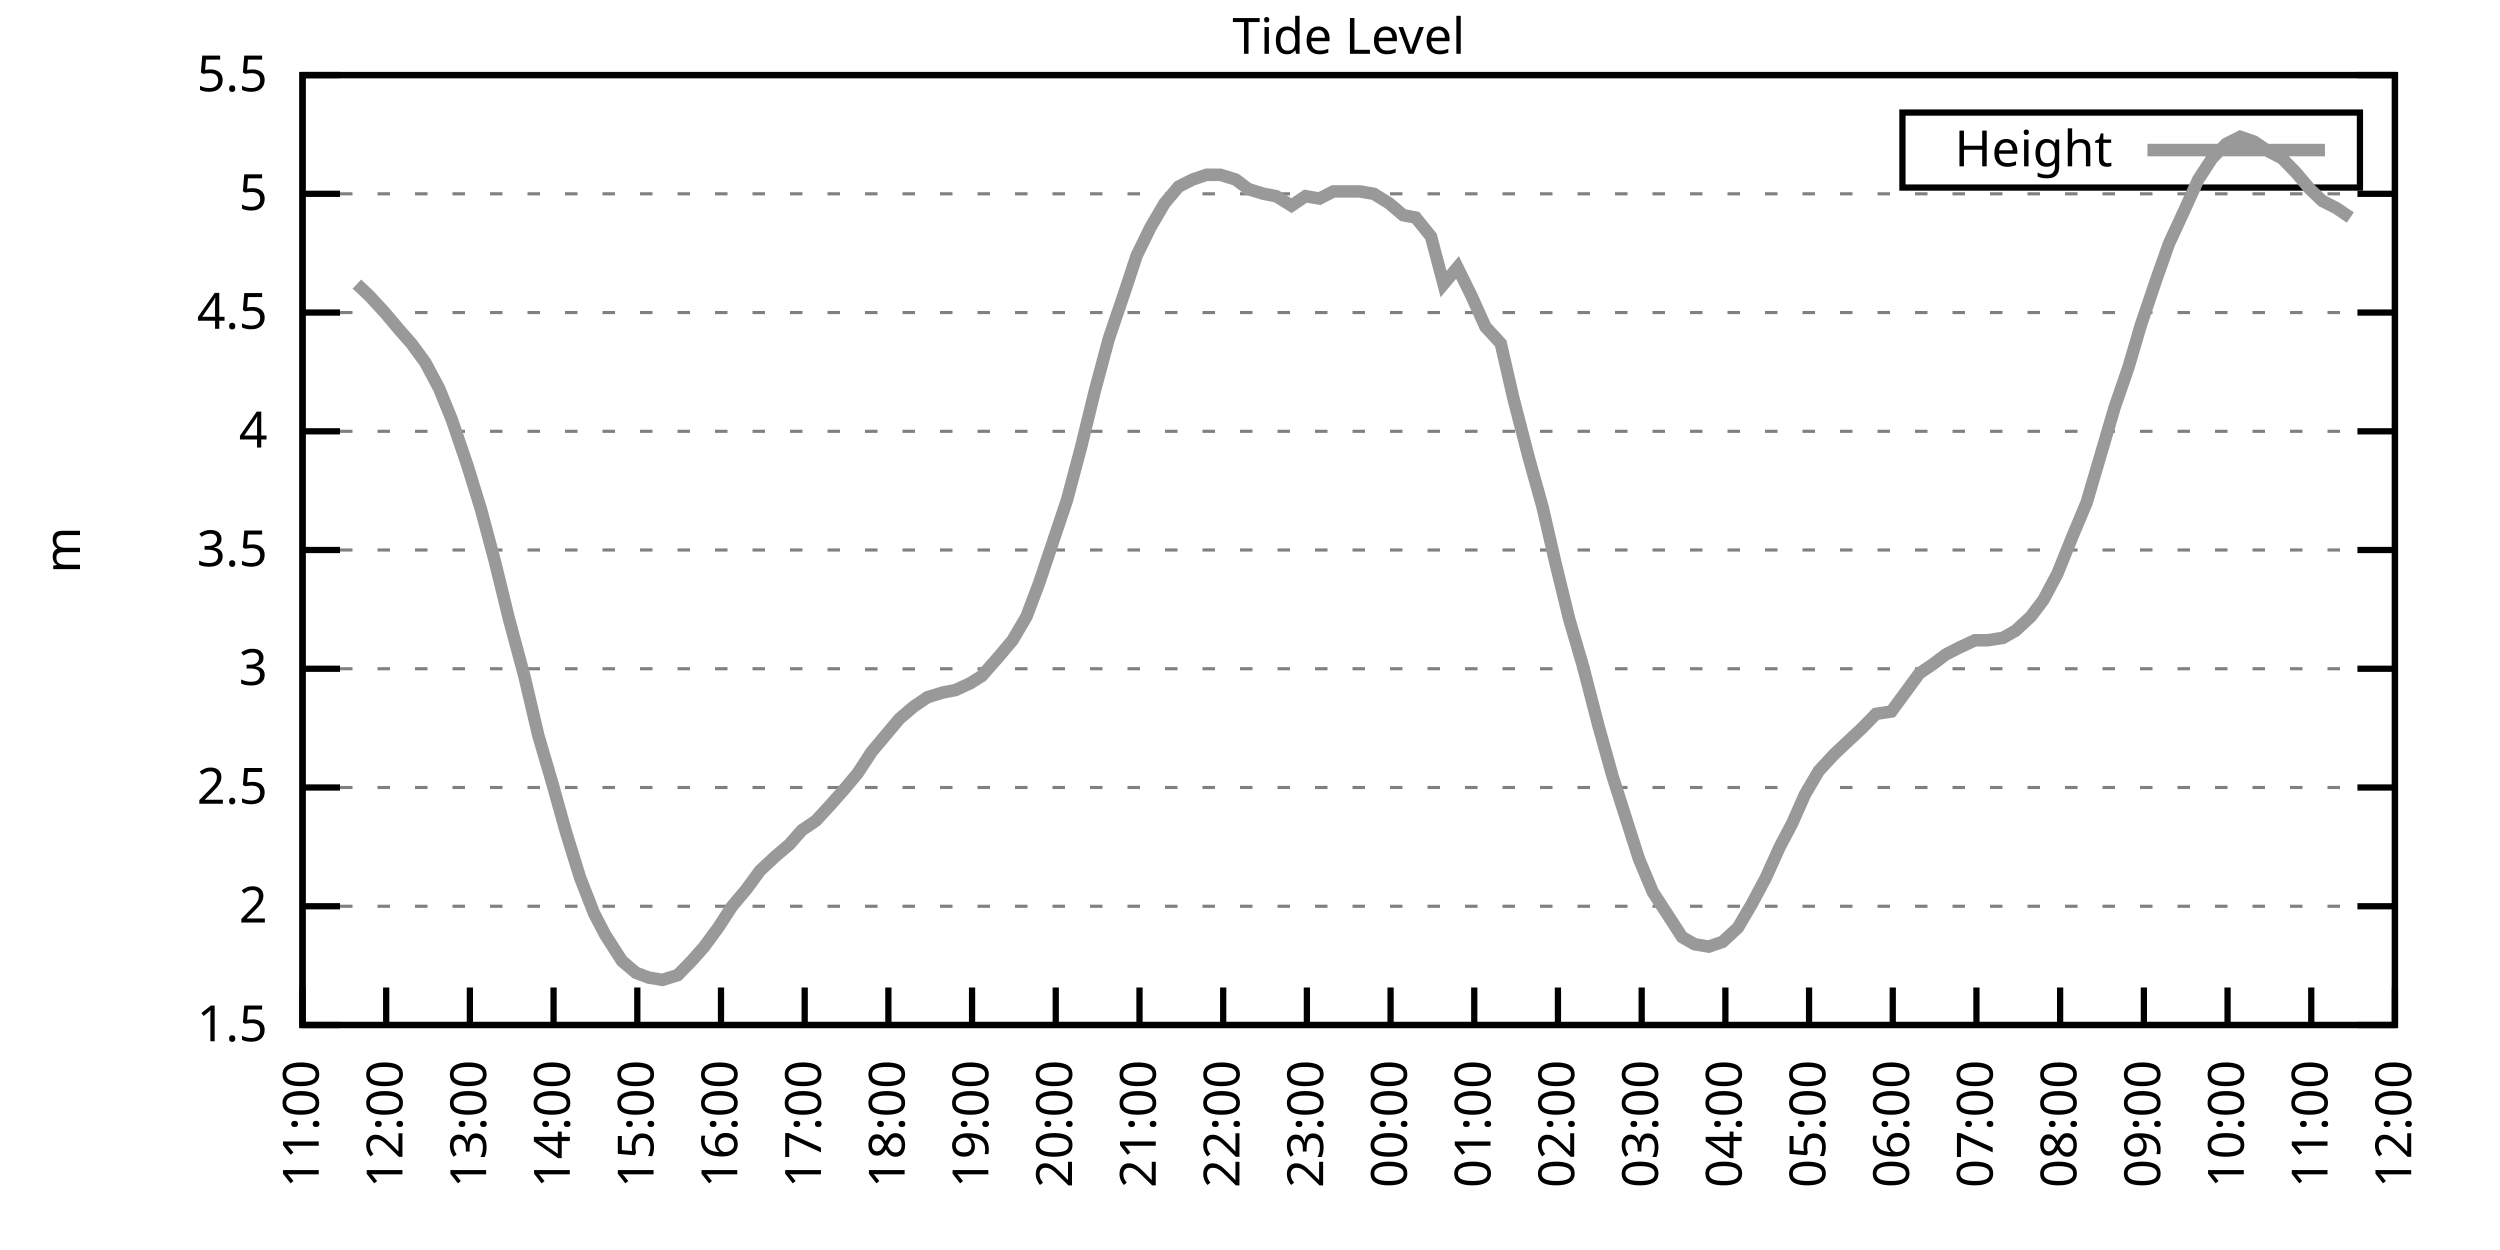
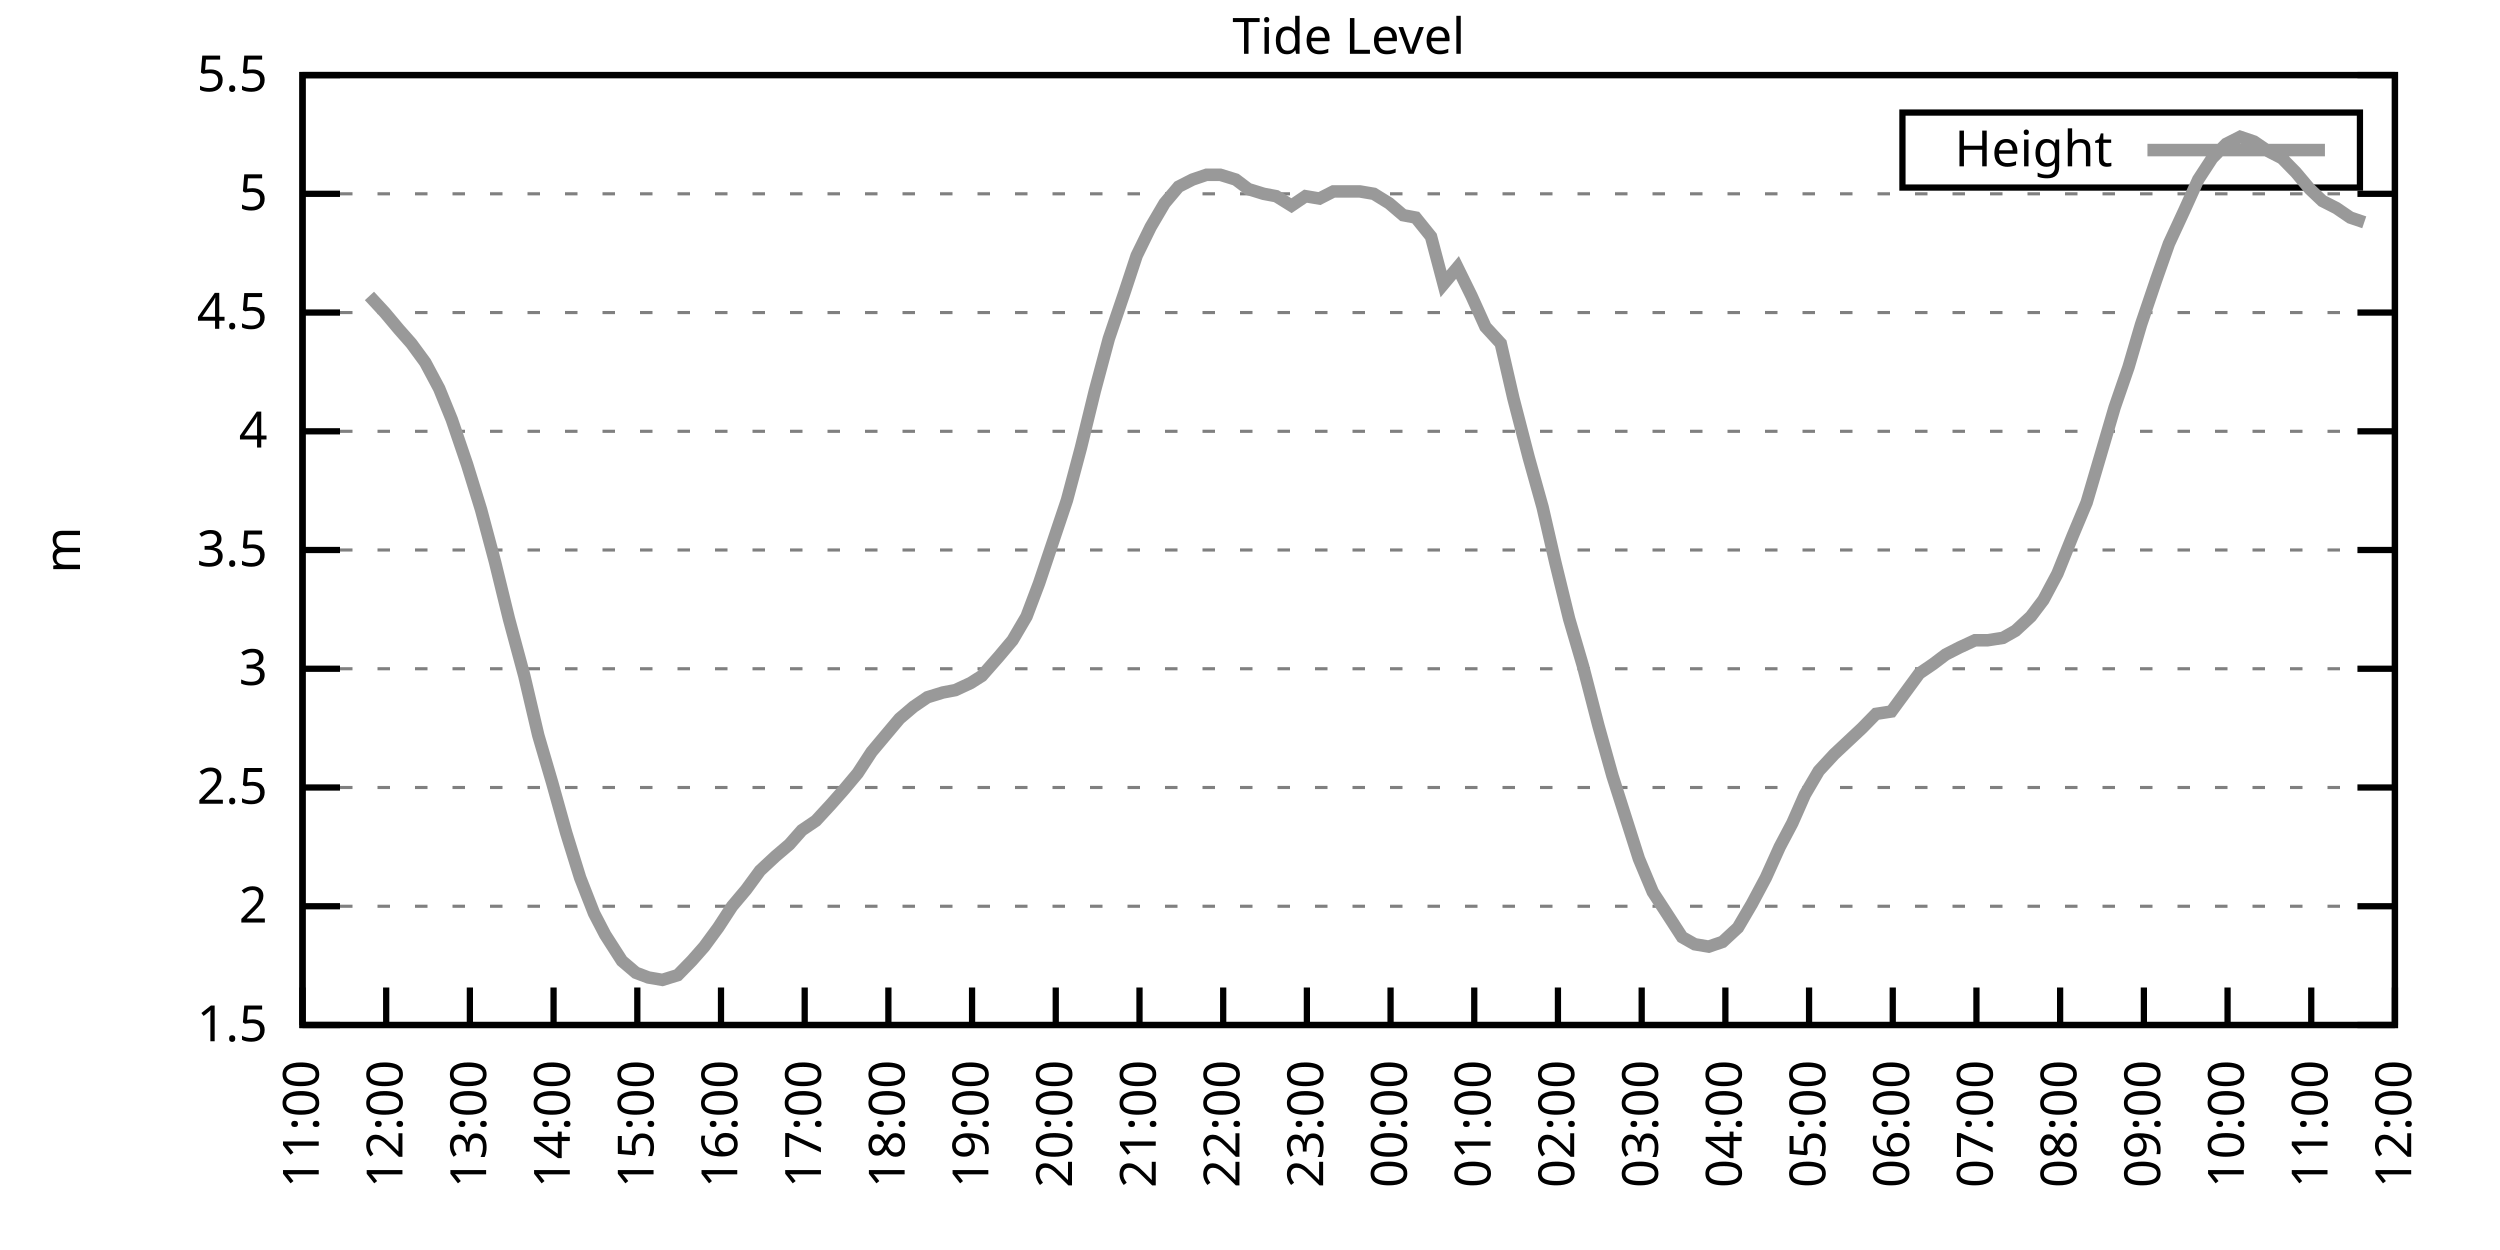
<svg xmlns="http://www.w3.org/2000/svg" xmlns:xlink="http://www.w3.org/1999/xlink" width="400" height="200" viewBox="0 0 400 200">
  <g id="gnuplot_canvas">
    <rect x="0" y="0" width="400" height="200" fill="none" />
    <defs>
      <circle id="gpDot" r="0.5" stroke-width="0.5" stroke="currentColor" />
      <path id="gpPt0" stroke-width="0.333" stroke="currentColor" d="M-1,0 h2 M0,-1 v2" />
      <path id="gpPt1" stroke-width="0.333" stroke="currentColor" d="M-1,-1 L1,1 M1,-1 L-1,1" />
      <path id="gpPt2" stroke-width="0.333" stroke="currentColor" d="M-1,0 L1,0 M0,-1 L0,1 M-1,-1 L1,1 M-1,1 L1,-1" />
      <rect id="gpPt3" stroke-width="0.333" stroke="currentColor" x="-1" y="-1" width="2" height="2" />
      <rect id="gpPt4" stroke-width="0.333" stroke="currentColor" fill="currentColor" x="-1" y="-1" width="2" height="2" />
      <circle id="gpPt5" stroke-width="0.333" stroke="currentColor" cx="0" cy="0" r="1" />
      <use xlink:href="#gpPt5" id="gpPt6" fill="currentColor" stroke="none" />
      <path id="gpPt7" stroke-width="0.333" stroke="currentColor" d="M0,-1.33 L-1.33,0.67 L1.33,0.67 z" />
      <use xlink:href="#gpPt7" id="gpPt8" fill="currentColor" stroke="none" />
      <use xlink:href="#gpPt7" id="gpPt9" stroke="currentColor" transform="rotate(180)" />
      <use xlink:href="#gpPt9" id="gpPt10" fill="currentColor" stroke="none" />
      <use xlink:href="#gpPt3" id="gpPt11" stroke="currentColor" transform="rotate(45)" />
      <use xlink:href="#gpPt11" id="gpPt12" fill="currentColor" stroke="none" />
      <path id="gpPt13" stroke-width="0.333" stroke="currentColor" d="M0,1.330 L1.265,0.411 L0.782,-1.067 L-0.782,-1.076 L-1.265,0.411 z" />
      <use xlink:href="#gpPt13" id="gpPt14" fill="currentColor" stroke="none" />
      <filter id="textbox" filterUnits="objectBoundingBox" x="0" y="0" height="1" width="1">
        <feFlood flood-color="white" flood-opacity="1" result="bgnd" />
        <feComposite in="SourceGraphic" in2="bgnd" operator="atop" />
      </filter>
      <filter id="greybox" filterUnits="objectBoundingBox" x="0" y="0" height="1" width="1">
        <feFlood flood-color="lightgrey" flood-opacity="1" result="grey" />
        <feComposite in="SourceGraphic" in2="grey" operator="atop" />
      </filter>
    </defs>
    <g fill="none" color="white" stroke="currentColor" stroke-width="1.00" stroke-linecap="butt" stroke-linejoin="miter">
</g>
    <g fill="none" color="black" stroke="currentColor" stroke-width="1.00" stroke-linecap="butt" stroke-linejoin="miter">
      <g stroke="none" shape-rendering="crispEdges">
        <polygon fill="rgb(255, 255, 255)" points="48.40,164.00 383.18,164.00 383.18,12.02 48.40,12.02 " />
      </g>
    </g>
    <g fill="none" color="black" stroke="currentColor" stroke-width="1.00" stroke-linecap="butt" stroke-linejoin="miter">
</g>
    <g fill="none" color="black" stroke="black" stroke-width="0.50" stroke-linecap="butt" stroke-linejoin="miter">
</g>
    <g fill="none" color="gray" stroke="currentColor" stroke-width="0.50" stroke-linecap="butt" stroke-linejoin="miter">
      <path stroke="gray" stroke-dasharray="2,4" class="gridline" d="M48.40,164.00 L383.19,164.00  " />
    </g>
    <g fill="none" color="gray" stroke="gray" stroke-width="1.00" stroke-linecap="butt" stroke-linejoin="miter">
</g>
    <g fill="none" color="black" stroke="currentColor" stroke-width="1.00" stroke-linecap="butt" stroke-linejoin="miter">
      <path stroke="black" d="M48.40,164.00 L54.40,164.00 M383.19,164.00 L377.19,164.00  " />
      <g transform="translate(42.80,166.60)" stroke="none" fill="black" font-family="Sans" font-size="8.00" text-anchor="end">
        <text>
          <tspan font-family="Sans"> 1.5</tspan>
        </text>
      </g>
    </g>
    <g fill="none" color="black" stroke="currentColor" stroke-width="1.00" stroke-linecap="butt" stroke-linejoin="miter">
</g>
    <g fill="none" color="black" stroke="black" stroke-width="0.50" stroke-linecap="butt" stroke-linejoin="miter">
</g>
    <g fill="none" color="gray" stroke="currentColor" stroke-width="0.50" stroke-linecap="butt" stroke-linejoin="miter">
      <path stroke="gray" stroke-dasharray="2,4" class="gridline" d="M48.40,145.00 L383.19,145.00  " />
    </g>
    <g fill="none" color="gray" stroke="gray" stroke-width="1.00" stroke-linecap="butt" stroke-linejoin="miter">
</g>
    <g fill="none" color="black" stroke="currentColor" stroke-width="1.00" stroke-linecap="butt" stroke-linejoin="miter">
      <path stroke="black" d="M48.40,145.00 L54.40,145.00 M383.19,145.00 L377.19,145.00  " />
      <g transform="translate(42.80,147.60)" stroke="none" fill="black" font-family="Sans" font-size="8.00" text-anchor="end">
        <text>
          <tspan font-family="Sans"> 2</tspan>
        </text>
      </g>
    </g>
    <g fill="none" color="black" stroke="currentColor" stroke-width="1.00" stroke-linecap="butt" stroke-linejoin="miter">
</g>
    <g fill="none" color="black" stroke="black" stroke-width="0.50" stroke-linecap="butt" stroke-linejoin="miter">
</g>
    <g fill="none" color="gray" stroke="currentColor" stroke-width="0.50" stroke-linecap="butt" stroke-linejoin="miter">
      <path stroke="gray" stroke-dasharray="2,4" class="gridline" d="M48.40,126.00 L383.19,126.00  " />
    </g>
    <g fill="none" color="gray" stroke="gray" stroke-width="1.00" stroke-linecap="butt" stroke-linejoin="miter">
</g>
    <g fill="none" color="black" stroke="currentColor" stroke-width="1.00" stroke-linecap="butt" stroke-linejoin="miter">
      <path stroke="black" d="M48.40,126.00 L54.40,126.00 M383.19,126.00 L377.19,126.00  " />
      <g transform="translate(42.80,128.60)" stroke="none" fill="black" font-family="Sans" font-size="8.00" text-anchor="end">
        <text>
          <tspan font-family="Sans"> 2.5</tspan>
        </text>
      </g>
    </g>
    <g fill="none" color="black" stroke="currentColor" stroke-width="1.00" stroke-linecap="butt" stroke-linejoin="miter">
</g>
    <g fill="none" color="black" stroke="black" stroke-width="0.50" stroke-linecap="butt" stroke-linejoin="miter">
</g>
    <g fill="none" color="gray" stroke="currentColor" stroke-width="0.50" stroke-linecap="butt" stroke-linejoin="miter">
      <path stroke="gray" stroke-dasharray="2,4" class="gridline" d="M48.40,107.00 L383.19,107.00  " />
    </g>
    <g fill="none" color="gray" stroke="gray" stroke-width="1.00" stroke-linecap="butt" stroke-linejoin="miter">
</g>
    <g fill="none" color="black" stroke="currentColor" stroke-width="1.00" stroke-linecap="butt" stroke-linejoin="miter">
      <path stroke="black" d="M48.40,107.00 L54.40,107.00 M383.19,107.00 L377.19,107.00  " />
      <g transform="translate(42.80,109.60)" stroke="none" fill="black" font-family="Sans" font-size="8.00" text-anchor="end">
        <text>
          <tspan font-family="Sans"> 3</tspan>
        </text>
      </g>
    </g>
    <g fill="none" color="black" stroke="currentColor" stroke-width="1.00" stroke-linecap="butt" stroke-linejoin="miter">
</g>
    <g fill="none" color="black" stroke="black" stroke-width="0.50" stroke-linecap="butt" stroke-linejoin="miter">
</g>
    <g fill="none" color="gray" stroke="currentColor" stroke-width="0.50" stroke-linecap="butt" stroke-linejoin="miter">
      <path stroke="gray" stroke-dasharray="2,4" class="gridline" d="M48.40,88.00 L383.19,88.00  " />
    </g>
    <g fill="none" color="gray" stroke="gray" stroke-width="1.00" stroke-linecap="butt" stroke-linejoin="miter">
</g>
    <g fill="none" color="black" stroke="currentColor" stroke-width="1.00" stroke-linecap="butt" stroke-linejoin="miter">
      <path stroke="black" d="M48.40,88.00 L54.40,88.00 M383.19,88.00 L377.19,88.00  " />
      <g transform="translate(42.80,90.60)" stroke="none" fill="black" font-family="Sans" font-size="8.00" text-anchor="end">
        <text>
          <tspan font-family="Sans"> 3.5</tspan>
        </text>
      </g>
    </g>
    <g fill="none" color="black" stroke="currentColor" stroke-width="1.00" stroke-linecap="butt" stroke-linejoin="miter">
</g>
    <g fill="none" color="black" stroke="black" stroke-width="0.50" stroke-linecap="butt" stroke-linejoin="miter">
</g>
    <g fill="none" color="gray" stroke="currentColor" stroke-width="0.50" stroke-linecap="butt" stroke-linejoin="miter">
      <path stroke="gray" stroke-dasharray="2,4" class="gridline" d="M48.40,69.01 L383.19,69.01  " />
    </g>
    <g fill="none" color="gray" stroke="gray" stroke-width="1.00" stroke-linecap="butt" stroke-linejoin="miter">
</g>
    <g fill="none" color="black" stroke="currentColor" stroke-width="1.00" stroke-linecap="butt" stroke-linejoin="miter">
      <path stroke="black" d="M48.40,69.01 L54.40,69.01 M383.19,69.01 L377.19,69.01  " />
      <g transform="translate(42.80,71.61)" stroke="none" fill="black" font-family="Sans" font-size="8.00" text-anchor="end">
        <text>
          <tspan font-family="Sans"> 4</tspan>
        </text>
      </g>
    </g>
    <g fill="none" color="black" stroke="currentColor" stroke-width="1.00" stroke-linecap="butt" stroke-linejoin="miter">
</g>
    <g fill="none" color="black" stroke="black" stroke-width="0.50" stroke-linecap="butt" stroke-linejoin="miter">
</g>
    <g fill="none" color="gray" stroke="currentColor" stroke-width="0.50" stroke-linecap="butt" stroke-linejoin="miter">
      <path stroke="gray" stroke-dasharray="2,4" class="gridline" d="M48.40,50.01 L383.19,50.01  " />
    </g>
    <g fill="none" color="gray" stroke="gray" stroke-width="1.00" stroke-linecap="butt" stroke-linejoin="miter">
</g>
    <g fill="none" color="black" stroke="currentColor" stroke-width="1.00" stroke-linecap="butt" stroke-linejoin="miter">
      <path stroke="black" d="M48.40,50.01 L54.40,50.01 M383.19,50.01 L377.19,50.01  " />
      <g transform="translate(42.80,52.61)" stroke="none" fill="black" font-family="Sans" font-size="8.00" text-anchor="end">
        <text>
          <tspan font-family="Sans"> 4.5</tspan>
        </text>
      </g>
    </g>
    <g fill="none" color="black" stroke="currentColor" stroke-width="1.00" stroke-linecap="butt" stroke-linejoin="miter">
</g>
    <g fill="none" color="black" stroke="black" stroke-width="0.50" stroke-linecap="butt" stroke-linejoin="miter">
</g>
    <g fill="none" color="gray" stroke="currentColor" stroke-width="0.50" stroke-linecap="butt" stroke-linejoin="miter">
      <path stroke="gray" stroke-dasharray="2,4" class="gridline" d="M48.40,31.01 L383.19,31.01  " />
    </g>
    <g fill="none" color="gray" stroke="gray" stroke-width="1.00" stroke-linecap="butt" stroke-linejoin="miter">
</g>
    <g fill="none" color="black" stroke="currentColor" stroke-width="1.00" stroke-linecap="butt" stroke-linejoin="miter">
      <path stroke="black" d="M48.40,31.01 L54.40,31.01 M383.19,31.01 L377.19,31.01  " />
      <g transform="translate(42.80,33.61)" stroke="none" fill="black" font-family="Sans" font-size="8.00" text-anchor="end">
        <text>
          <tspan font-family="Sans"> 5</tspan>
        </text>
      </g>
    </g>
    <g fill="none" color="black" stroke="currentColor" stroke-width="1.00" stroke-linecap="butt" stroke-linejoin="miter">
</g>
    <g fill="none" color="black" stroke="black" stroke-width="0.50" stroke-linecap="butt" stroke-linejoin="miter">
</g>
    <g fill="none" color="gray" stroke="currentColor" stroke-width="0.50" stroke-linecap="butt" stroke-linejoin="miter">
      <path stroke="gray" stroke-dasharray="2,4" class="gridline" d="M48.40,12.01 L383.19,12.01  " />
    </g>
    <g fill="none" color="gray" stroke="gray" stroke-width="1.00" stroke-linecap="butt" stroke-linejoin="miter">
</g>
    <g fill="none" color="black" stroke="currentColor" stroke-width="1.00" stroke-linecap="butt" stroke-linejoin="miter">
      <path stroke="black" d="M48.40,12.01 L54.40,12.01 M383.19,12.01 L377.19,12.01  " />
      <g transform="translate(42.80,14.61)" stroke="none" fill="black" font-family="Sans" font-size="8.00" text-anchor="end">
        <text>
          <tspan font-family="Sans"> 5.5</tspan>
        </text>
      </g>
    </g>
    <g fill="none" color="black" stroke="currentColor" stroke-width="1.00" stroke-linecap="butt" stroke-linejoin="miter">
      <path stroke="black" d="M48.40,164.00 L48.40,158.00  " />
      <g transform="translate(51.00,169.60) rotate(270.00)" stroke="none" fill="black" font-family="Sans" font-size="8.00" text-anchor="end">
        <text>
          <tspan font-family="Sans">11:00</tspan>
        </text>
      </g>
    </g>
    <g fill="none" color="black" stroke="currentColor" stroke-width="1.00" stroke-linecap="butt" stroke-linejoin="miter">
      <path stroke="black" d="M61.79,164.00 L61.79,158.00  " />
      <g transform="translate(64.39,169.60) rotate(270.00)" stroke="none" fill="black" font-family="Sans" font-size="8.00" text-anchor="end">
        <text>
          <tspan font-family="Sans">12:00</tspan>
        </text>
      </g>
    </g>
    <g fill="none" color="black" stroke="currentColor" stroke-width="1.00" stroke-linecap="butt" stroke-linejoin="miter">
      <path stroke="black" d="M75.18,164.00 L75.18,158.00  " />
      <g transform="translate(77.78,169.60) rotate(270.00)" stroke="none" fill="black" font-family="Sans" font-size="8.00" text-anchor="end">
        <text>
          <tspan font-family="Sans">13:00</tspan>
        </text>
      </g>
    </g>
    <g fill="none" color="black" stroke="currentColor" stroke-width="1.00" stroke-linecap="butt" stroke-linejoin="miter">
      <path stroke="black" d="M88.57,164.00 L88.57,158.00  " />
      <g transform="translate(91.17,169.60) rotate(270.00)" stroke="none" fill="black" font-family="Sans" font-size="8.00" text-anchor="end">
        <text>
          <tspan font-family="Sans">14:00</tspan>
        </text>
      </g>
    </g>
    <g fill="none" color="black" stroke="currentColor" stroke-width="1.00" stroke-linecap="butt" stroke-linejoin="miter">
      <path stroke="black" d="M101.97,164.00 L101.97,158.00  " />
      <g transform="translate(104.57,169.60) rotate(270.00)" stroke="none" fill="black" font-family="Sans" font-size="8.00" text-anchor="end">
        <text>
          <tspan font-family="Sans">15:00</tspan>
        </text>
      </g>
    </g>
    <g fill="none" color="black" stroke="currentColor" stroke-width="1.00" stroke-linecap="butt" stroke-linejoin="miter">
      <path stroke="black" d="M115.36,164.00 L115.36,158.00  " />
      <g transform="translate(117.96,169.60) rotate(270.00)" stroke="none" fill="black" font-family="Sans" font-size="8.00" text-anchor="end">
        <text>
          <tspan font-family="Sans">16:00</tspan>
        </text>
      </g>
    </g>
    <g fill="none" color="black" stroke="currentColor" stroke-width="1.00" stroke-linecap="butt" stroke-linejoin="miter">
      <path stroke="black" d="M128.75,164.00 L128.75,158.00  " />
      <g transform="translate(131.35,169.60) rotate(270.00)" stroke="none" fill="black" font-family="Sans" font-size="8.00" text-anchor="end">
        <text>
          <tspan font-family="Sans">17:00</tspan>
        </text>
      </g>
    </g>
    <g fill="none" color="black" stroke="currentColor" stroke-width="1.00" stroke-linecap="butt" stroke-linejoin="miter">
      <path stroke="black" d="M142.14,164.00 L142.14,158.00  " />
      <g transform="translate(144.74,169.60) rotate(270.00)" stroke="none" fill="black" font-family="Sans" font-size="8.00" text-anchor="end">
        <text>
          <tspan font-family="Sans">18:00</tspan>
        </text>
      </g>
    </g>
    <g fill="none" color="black" stroke="currentColor" stroke-width="1.00" stroke-linecap="butt" stroke-linejoin="miter">
      <path stroke="black" d="M155.53,164.00 L155.53,158.00  " />
      <g transform="translate(158.13,169.60) rotate(270.00)" stroke="none" fill="black" font-family="Sans" font-size="8.00" text-anchor="end">
        <text>
          <tspan font-family="Sans">19:00</tspan>
        </text>
      </g>
    </g>
    <g fill="none" color="black" stroke="currentColor" stroke-width="1.00" stroke-linecap="butt" stroke-linejoin="miter">
      <path stroke="black" d="M168.92,164.00 L168.92,158.00  " />
      <g transform="translate(171.52,169.60) rotate(270.00)" stroke="none" fill="black" font-family="Sans" font-size="8.00" text-anchor="end">
        <text>
          <tspan font-family="Sans">20:00</tspan>
        </text>
      </g>
    </g>
    <g fill="none" color="black" stroke="currentColor" stroke-width="1.00" stroke-linecap="butt" stroke-linejoin="miter">
      <path stroke="black" d="M182.32,164.00 L182.32,158.00  " />
      <g transform="translate(184.92,169.60) rotate(270.00)" stroke="none" fill="black" font-family="Sans" font-size="8.00" text-anchor="end">
        <text>
          <tspan font-family="Sans">21:00</tspan>
        </text>
      </g>
    </g>
    <g fill="none" color="black" stroke="currentColor" stroke-width="1.00" stroke-linecap="butt" stroke-linejoin="miter">
      <path stroke="black" d="M195.71,164.00 L195.71,158.00  " />
      <g transform="translate(198.31,169.60) rotate(270.00)" stroke="none" fill="black" font-family="Sans" font-size="8.00" text-anchor="end">
        <text>
          <tspan font-family="Sans">22:00</tspan>
        </text>
      </g>
    </g>
    <g fill="none" color="black" stroke="currentColor" stroke-width="1.00" stroke-linecap="butt" stroke-linejoin="miter">
      <path stroke="black" d="M209.10,164.00 L209.10,158.00  " />
      <g transform="translate(211.70,169.60) rotate(270.00)" stroke="none" fill="black" font-family="Sans" font-size="8.00" text-anchor="end">
        <text>
          <tspan font-family="Sans">23:00</tspan>
        </text>
      </g>
    </g>
    <g fill="none" color="black" stroke="currentColor" stroke-width="1.00" stroke-linecap="butt" stroke-linejoin="miter">
      <path stroke="black" d="M222.49,164.00 L222.49,158.00  " />
      <g transform="translate(225.09,169.60) rotate(270.00)" stroke="none" fill="black" font-family="Sans" font-size="8.00" text-anchor="end">
        <text>
          <tspan font-family="Sans">00:00</tspan>
        </text>
      </g>
    </g>
    <g fill="none" color="black" stroke="currentColor" stroke-width="1.00" stroke-linecap="butt" stroke-linejoin="miter">
      <path stroke="black" d="M235.88,164.00 L235.88,158.00  " />
      <g transform="translate(238.48,169.60) rotate(270.00)" stroke="none" fill="black" font-family="Sans" font-size="8.00" text-anchor="end">
        <text>
          <tspan font-family="Sans">01:00</tspan>
        </text>
      </g>
    </g>
    <g fill="none" color="black" stroke="currentColor" stroke-width="1.00" stroke-linecap="butt" stroke-linejoin="miter">
      <path stroke="black" d="M249.27,164.00 L249.27,158.00  " />
      <g transform="translate(251.87,169.60) rotate(270.00)" stroke="none" fill="black" font-family="Sans" font-size="8.00" text-anchor="end">
        <text>
          <tspan font-family="Sans">02:00</tspan>
        </text>
      </g>
    </g>
    <g fill="none" color="black" stroke="currentColor" stroke-width="1.00" stroke-linecap="butt" stroke-linejoin="miter">
      <path stroke="black" d="M262.67,164.00 L262.67,158.00  " />
      <g transform="translate(265.27,169.60) rotate(270.00)" stroke="none" fill="black" font-family="Sans" font-size="8.00" text-anchor="end">
        <text>
          <tspan font-family="Sans">03:00</tspan>
        </text>
      </g>
    </g>
    <g fill="none" color="black" stroke="currentColor" stroke-width="1.00" stroke-linecap="butt" stroke-linejoin="miter">
      <path stroke="black" d="M276.06,164.00 L276.06,158.00  " />
      <g transform="translate(278.66,169.60) rotate(270.00)" stroke="none" fill="black" font-family="Sans" font-size="8.00" text-anchor="end">
        <text>
          <tspan font-family="Sans">04:00</tspan>
        </text>
      </g>
    </g>
    <g fill="none" color="black" stroke="currentColor" stroke-width="1.00" stroke-linecap="butt" stroke-linejoin="miter">
      <path stroke="black" d="M289.45,164.00 L289.45,158.00  " />
      <g transform="translate(292.05,169.60) rotate(270.00)" stroke="none" fill="black" font-family="Sans" font-size="8.00" text-anchor="end">
        <text>
          <tspan font-family="Sans">05:00</tspan>
        </text>
      </g>
    </g>
    <g fill="none" color="black" stroke="currentColor" stroke-width="1.00" stroke-linecap="butt" stroke-linejoin="miter">
      <path stroke="black" d="M302.84,164.00 L302.84,158.00  " />
      <g transform="translate(305.44,169.60) rotate(270.00)" stroke="none" fill="black" font-family="Sans" font-size="8.00" text-anchor="end">
        <text>
          <tspan font-family="Sans">06:00</tspan>
        </text>
      </g>
    </g>
    <g fill="none" color="black" stroke="currentColor" stroke-width="1.00" stroke-linecap="butt" stroke-linejoin="miter">
      <path stroke="black" d="M316.23,164.00 L316.23,158.00  " />
      <g transform="translate(318.83,169.60) rotate(270.00)" stroke="none" fill="black" font-family="Sans" font-size="8.00" text-anchor="end">
        <text>
          <tspan font-family="Sans">07:00</tspan>
        </text>
      </g>
    </g>
    <g fill="none" color="black" stroke="currentColor" stroke-width="1.00" stroke-linecap="butt" stroke-linejoin="miter">
      <path stroke="black" d="M329.62,164.00 L329.62,158.00  " />
      <g transform="translate(332.22,169.60) rotate(270.00)" stroke="none" fill="black" font-family="Sans" font-size="8.00" text-anchor="end">
        <text>
          <tspan font-family="Sans">08:00</tspan>
        </text>
      </g>
    </g>
    <g fill="none" color="black" stroke="currentColor" stroke-width="1.00" stroke-linecap="butt" stroke-linejoin="miter">
      <path stroke="black" d="M343.02,164.00 L343.02,158.00  " />
      <g transform="translate(345.62,169.60) rotate(270.00)" stroke="none" fill="black" font-family="Sans" font-size="8.00" text-anchor="end">
        <text>
          <tspan font-family="Sans">09:00</tspan>
        </text>
      </g>
    </g>
    <g fill="none" color="black" stroke="currentColor" stroke-width="1.00" stroke-linecap="butt" stroke-linejoin="miter">
      <path stroke="black" d="M356.41,164.00 L356.41,158.00  " />
      <g transform="translate(359.01,169.60) rotate(270.00)" stroke="none" fill="black" font-family="Sans" font-size="8.00" text-anchor="end">
        <text>
          <tspan font-family="Sans">10:00</tspan>
        </text>
      </g>
    </g>
    <g fill="none" color="black" stroke="currentColor" stroke-width="1.00" stroke-linecap="butt" stroke-linejoin="miter">
      <path stroke="black" d="M369.80,164.00 L369.80,158.00  " />
      <g transform="translate(372.40,169.60) rotate(270.00)" stroke="none" fill="black" font-family="Sans" font-size="8.00" text-anchor="end">
        <text>
          <tspan font-family="Sans">11:00</tspan>
        </text>
      </g>
    </g>
    <g fill="none" color="black" stroke="currentColor" stroke-width="1.00" stroke-linecap="butt" stroke-linejoin="miter">
      <path stroke="black" d="M383.19,164.00 L383.19,158.00  " />
      <g transform="translate(385.79,169.60) rotate(270.00)" stroke="none" fill="black" font-family="Sans" font-size="8.00" text-anchor="end">
        <text>
          <tspan font-family="Sans">12:00</tspan>
        </text>
      </g>
    </g>
    <g fill="none" color="black" stroke="currentColor" stroke-width="1.00" stroke-linecap="butt" stroke-linejoin="miter">
</g>
    <g fill="none" color="black" stroke="currentColor" stroke-width="1.00" stroke-linecap="butt" stroke-linejoin="miter">
      <path stroke="black" d="M48.40,12.01 L48.40,164.00 L383.19,164.00 L383.19,12.01 L48.40,12.01 Z  " />
    </g>
    <g fill="none" color="black" stroke="currentColor" stroke-width="1.00" stroke-linecap="butt" stroke-linejoin="miter">
</g>
    <g fill="none" color="black" stroke="currentColor" stroke-width="1.00" stroke-linecap="butt" stroke-linejoin="miter">
      <path stroke="black" d="M304.39,30.01 L304.39,18.01 L377.59,18.01 L377.59,30.01 L304.39,30.01 Z  " />
    </g>
    <g id="Tide_level_plot_1">
      <g fill="none" color="white" stroke="black" stroke-width="2.00" stroke-linecap="butt" stroke-linejoin="miter">
</g>
      <g fill="none" color="black" stroke="currentColor" stroke-width="2.00" stroke-linecap="butt" stroke-linejoin="miter">
        <g transform="translate(337.99,26.61)" stroke="none" fill="black" font-family="Sans" font-size="8.00" text-anchor="end">
          <text>
            <tspan font-family="Sans">Height</tspan>
          </text>
        </g>
      </g>
      <g fill="none" color="black" stroke="currentColor" stroke-width="2.00" stroke-linecap="butt" stroke-linejoin="miter">
-         <path stroke="rgb(153, 153, 153)" d="M343.59,24.01 L371.99,24.01 M57.10,45.45 L59.11,47.35 L61.57,50.01 L63.80,52.67 L65.81,54.95 L68.04,57.99   L70.27,62.17 L72.28,67.11 L74.74,74.33 L76.97,81.55 L79.20,89.90 L81.43,99.02 L83.89,108.14 L86.12,117.64   L88.35,125.24 L90.58,133.22 L92.82,140.44 L95.05,146.14 L96.83,149.56 L99.51,153.74 L101.74,155.64 L103.75,156.40   L105.98,156.78 L108.44,156.02 L110.67,153.74 L112.68,151.46 L114.91,148.42 L117.14,145.00 L119.38,142.34 L121.61,139.30   L124.06,137.02 L126.29,135.12 L128.30,132.84 L130.54,131.32 L132.99,128.66 L135.00,126.38 L137.23,123.72 L139.46,120.30   L141.69,117.64 L143.93,114.98 L146.16,113.08 L148.39,111.56 L150.85,110.80 L152.85,110.42 L155.31,109.28 L157.10,108.14   L159.77,105.10 L162.01,102.44 L164.24,98.64 L166.25,93.32 L170.71,80.03 L172.94,71.67 L175.17,62.55 L177.41,54.19   L179.86,46.97 L181.87,40.89 L184.10,36.33 L186.33,32.53 L188.57,29.87 L190.80,28.73 L193.03,27.97 L195.26,27.97   L197.72,28.73 L199.73,30.25 L202.18,31.01 L204.19,31.39 L206.64,32.91 L208.88,31.39 L211.11,31.77 L213.34,30.63   L215.57,30.63 L217.58,30.63 L219.81,31.01 L222.27,32.53 L224.50,34.43 L226.51,34.81 L228.96,37.85 L230.97,45.45   L233.20,42.79 L235.44,47.35 L237.67,52.29 L240.12,54.95 L242.13,63.69 L244.59,73.19 L246.82,81.17 L248.83,89.90   L251.06,99.02 L253.29,106.62 L255.75,116.12 L257.98,124.10 L262.22,137.40 L264.45,142.72 L266.68,146.14 L269.14,149.94   L271.15,151.08 L273.38,151.46 L275.61,150.70 L278.07,148.42 L280.30,144.62 L282.53,140.44 L284.76,135.50 L286.77,131.70   L288.78,127.14 L291.01,123.34 L293.47,120.68 L297.93,116.50 L300.16,114.22 L302.62,113.84 L304.85,110.80 L307.08,107.76   L309.31,106.24 L311.32,104.72 L313.55,103.58 L316.01,102.44 L318.02,102.44 L320.47,102.06 L322.48,100.92 L324.94,98.64   L326.95,95.98 L329.18,91.80 L331.63,85.73 L333.86,80.41 L336.10,72.81 L338.33,65.21 L340.56,58.75 L342.57,51.91   L345.02,44.69 L347.03,38.99 L349.49,33.67 L351.72,28.73 L353.95,25.31 L356.18,23.03 L358.42,21.89 L360.65,22.65   L362.88,24.17 L365.11,25.31 L367.34,27.59 L369.58,30.25 L371.58,32.15 L373.82,33.29 L376.05,34.81  " />
+         <path stroke="rgb(153, 153, 153)" d="M343.59,24.01 L371.99,24.01 M59.11,47.35 L61.57,50.01 L63.80,52.67 L65.81,54.95 L68.04,57.99 L70.27,62.17   L72.28,67.11 L74.74,74.33 L76.97,81.55 L79.20,89.90 L81.43,99.02 L83.89,108.14 L86.12,117.64 L88.35,125.24   L90.58,133.22 L92.82,140.44 L95.05,146.14 L96.83,149.56 L99.51,153.74 L101.74,155.64 L103.75,156.40 L105.98,156.78   L108.44,156.02 L110.67,153.74 L112.68,151.46 L114.91,148.42 L117.14,145.00 L119.38,142.34 L121.61,139.30 L124.06,137.02   L126.29,135.12 L128.30,132.84 L130.54,131.32 L132.99,128.66 L135.00,126.38 L137.23,123.72 L139.46,120.30 L141.69,117.64   L143.93,114.98 L146.16,113.08 L148.39,111.56 L150.85,110.80 L152.85,110.42 L155.31,109.28 L157.10,108.14 L159.77,105.10   L162.01,102.44 L164.24,98.64 L166.25,93.32 L170.71,80.03 L172.94,71.67 L175.17,62.55 L177.41,54.19 L179.86,46.97   L181.87,40.89 L184.10,36.33 L186.33,32.53 L188.57,29.87 L190.80,28.73 L193.03,27.97 L195.26,27.97 L197.72,28.73   L199.73,30.25 L202.18,31.01 L204.19,31.39 L206.64,32.91 L208.88,31.39 L211.11,31.77 L213.34,30.63 L215.57,30.63   L217.58,30.63 L219.81,31.01 L222.27,32.53 L224.50,34.43 L226.51,34.81 L228.96,37.85 L230.97,45.45 L233.20,42.79   L235.44,47.35 L237.67,52.29 L240.12,54.95 L242.13,63.69 L244.59,73.19 L246.82,81.17 L248.83,89.90 L251.06,99.02   L253.29,106.62 L255.75,116.12 L257.98,124.10 L262.22,137.40 L264.45,142.72 L266.68,146.14 L269.14,149.94 L271.15,151.08   L273.38,151.46 L275.61,150.70 L278.07,148.42 L280.30,144.62 L282.53,140.44 L284.76,135.50 L286.77,131.70 L288.78,127.14   L291.01,123.34 L293.47,120.68 L297.93,116.50 L300.16,114.22 L302.62,113.84 L304.85,110.80 L307.08,107.76 L309.31,106.24   L311.32,104.72 L313.55,103.58 L316.01,102.44 L318.02,102.44 L320.47,102.06 L322.48,100.92 L324.94,98.64 L326.95,95.98   L329.18,91.80 L331.63,85.73 L333.86,80.41 L336.10,72.81 L338.33,65.21 L340.56,58.75 L342.57,51.91 L345.02,44.69   L347.03,38.99 L349.49,33.67 L351.72,28.73 L353.95,25.31 L356.18,23.03 L358.42,21.89 L360.65,22.65 L362.88,24.17   L365.11,25.31 L367.34,27.59 L369.58,30.25 L371.58,32.15 L373.82,33.29 L376.05,34.81 L378.28,35.57  " />
      </g>
    </g>
    <g fill="none" color="black" stroke="currentColor" stroke-width="2.00" stroke-linecap="butt" stroke-linejoin="miter">
</g>
    <g fill="none" color="black" stroke="black" stroke-width="1.00" stroke-linecap="butt" stroke-linejoin="miter">
</g>
    <g fill="none" color="black" stroke="currentColor" stroke-width="1.00" stroke-linecap="butt" stroke-linejoin="miter">
      <path stroke="black" d="M48.40,12.01 L48.40,164.00 L383.19,164.00 L383.19,12.01 L48.40,12.01 Z  " />
      <g transform="translate(12.80,88.01) rotate(270.00)" stroke="none" fill="black" font-family="Sans" font-size="8.00" text-anchor="middle">
        <text>
          <tspan font-family="Sans">m</tspan>
        </text>
      </g>
    </g>
    <g fill="none" color="black" stroke="currentColor" stroke-width="1.00" stroke-linecap="butt" stroke-linejoin="miter">
</g>
    <g fill="none" color="black" stroke="currentColor" stroke-width="1.00" stroke-linecap="butt" stroke-linejoin="miter">
      <g transform="translate(215.79,8.61)" stroke="none" fill="black" font-family="Sans" font-size="8.00" text-anchor="middle">
        <text>
          <tspan font-family="Sans">Tide Level</tspan>
        </text>
      </g>
    </g>
    <g fill="none" color="black" stroke="currentColor" stroke-width="1.00" stroke-linecap="butt" stroke-linejoin="miter">
</g>
  </g>
</svg>
